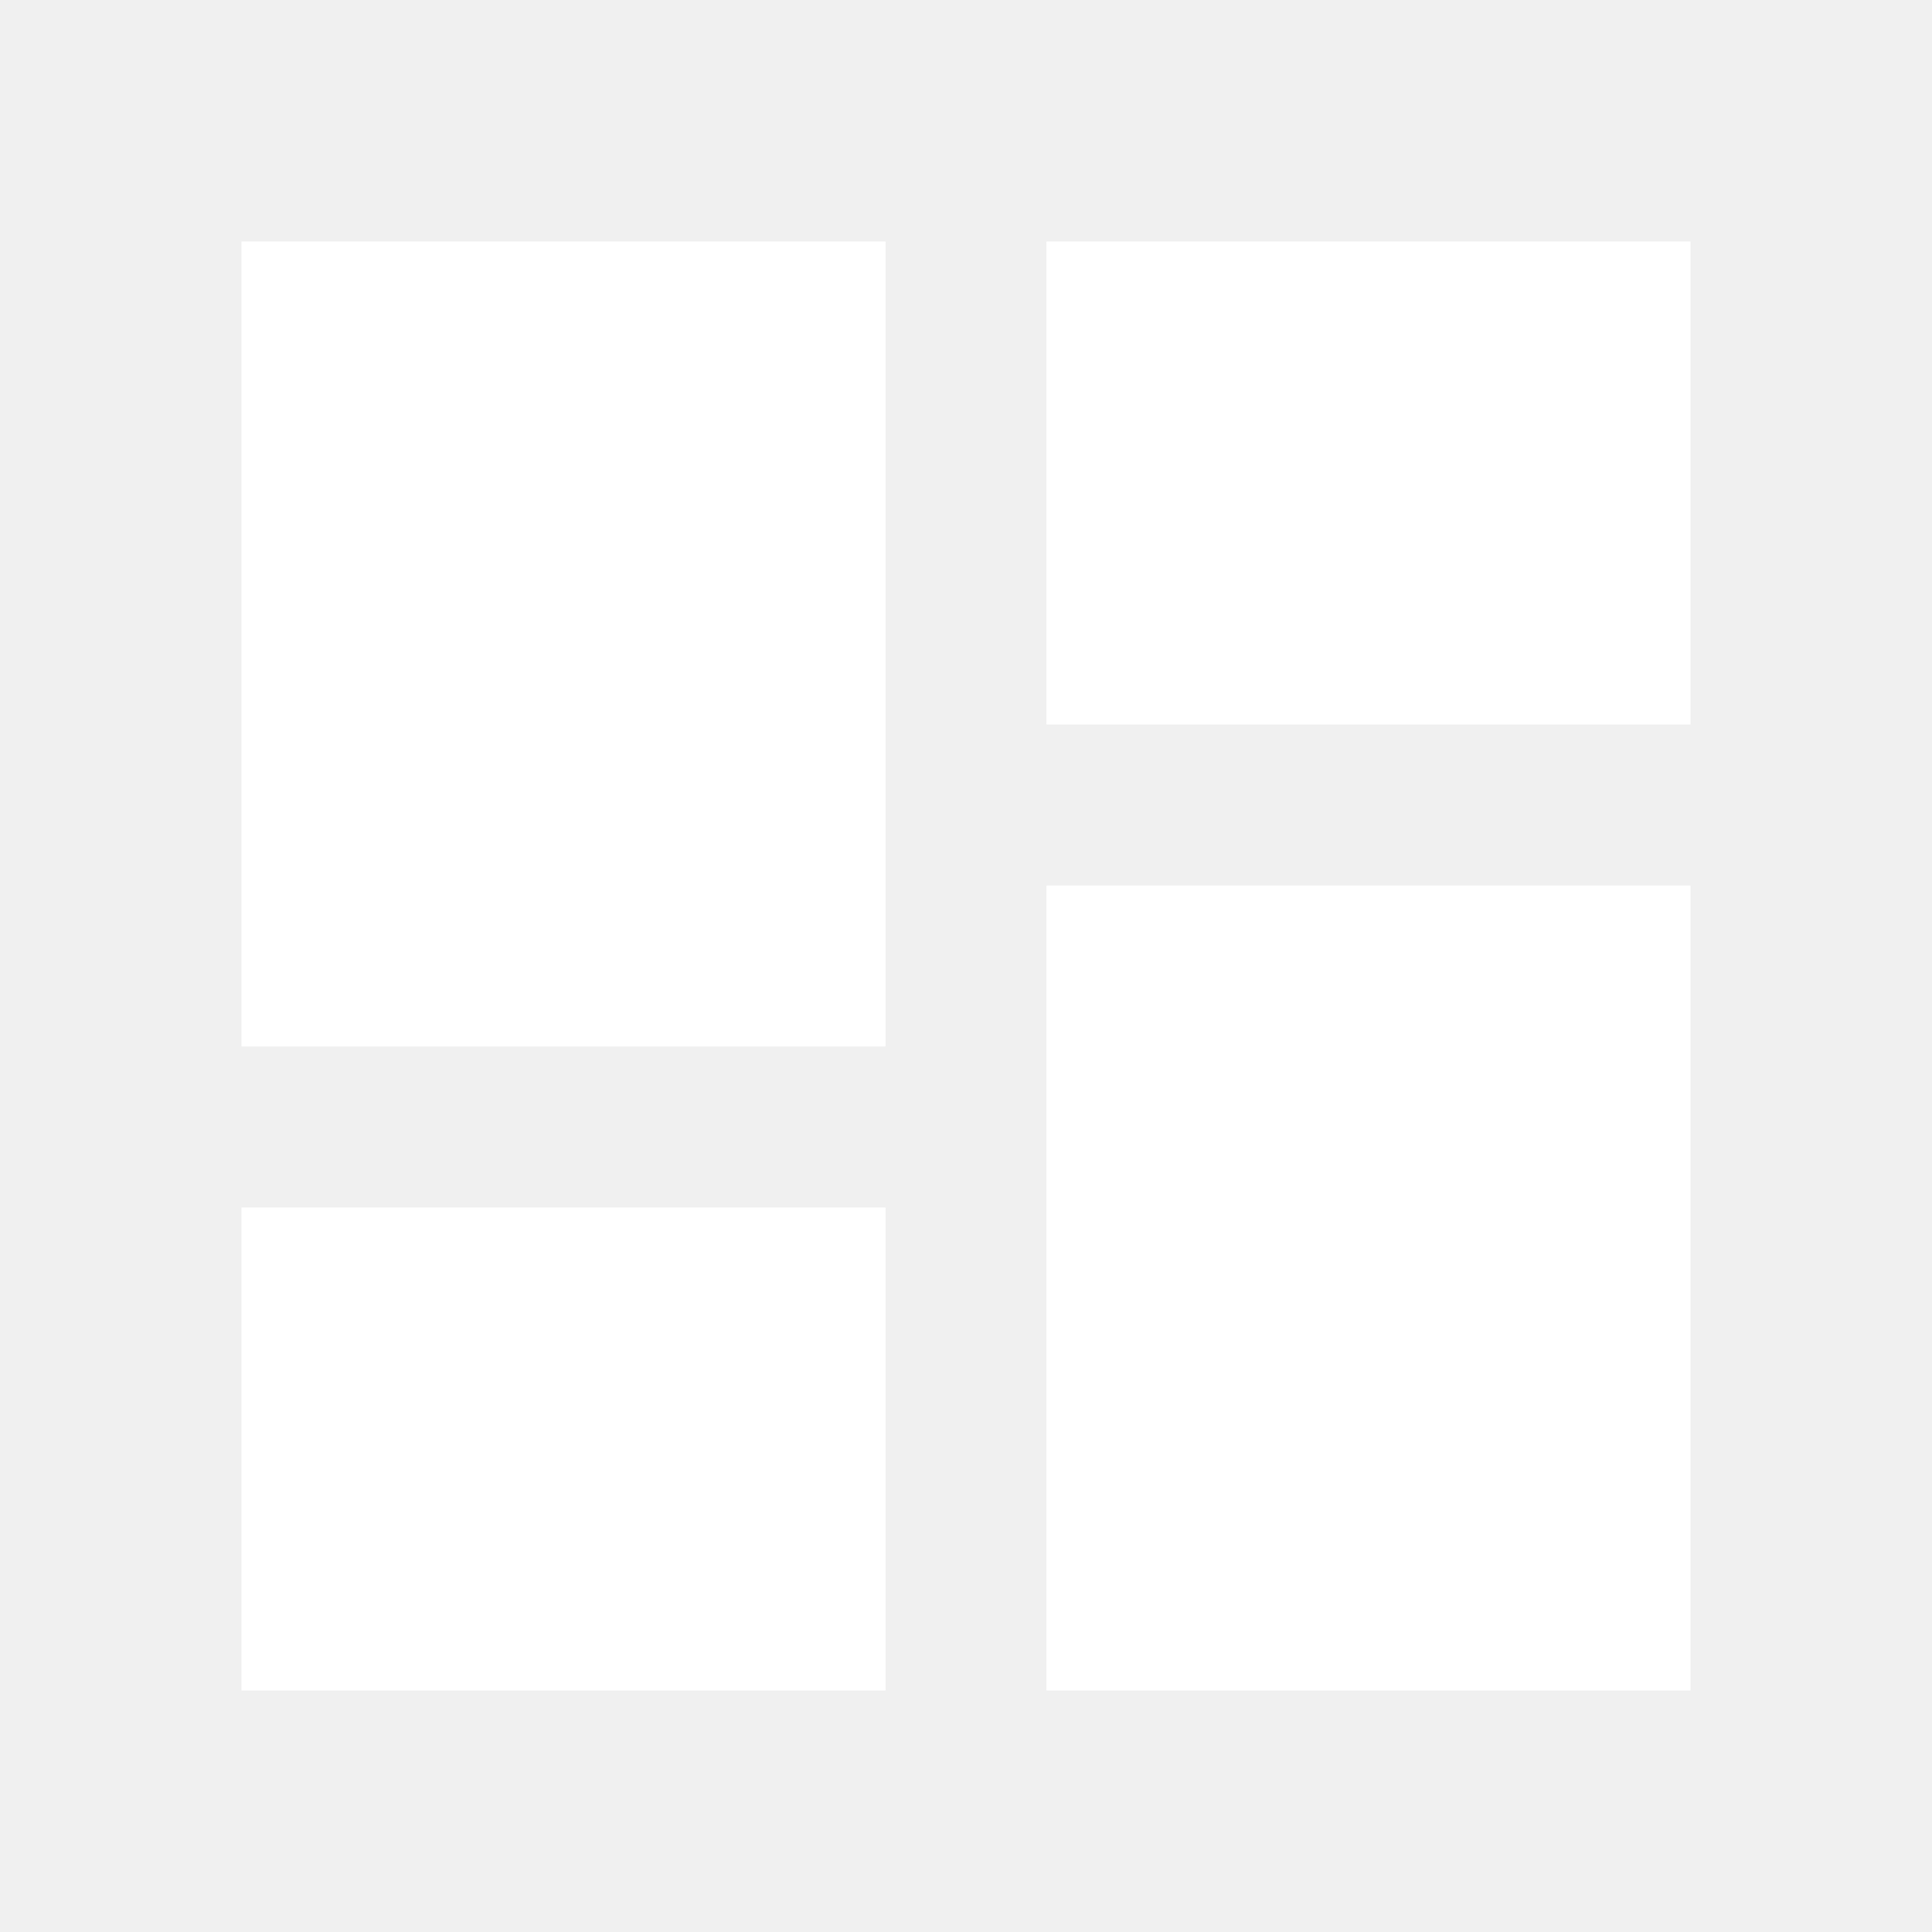
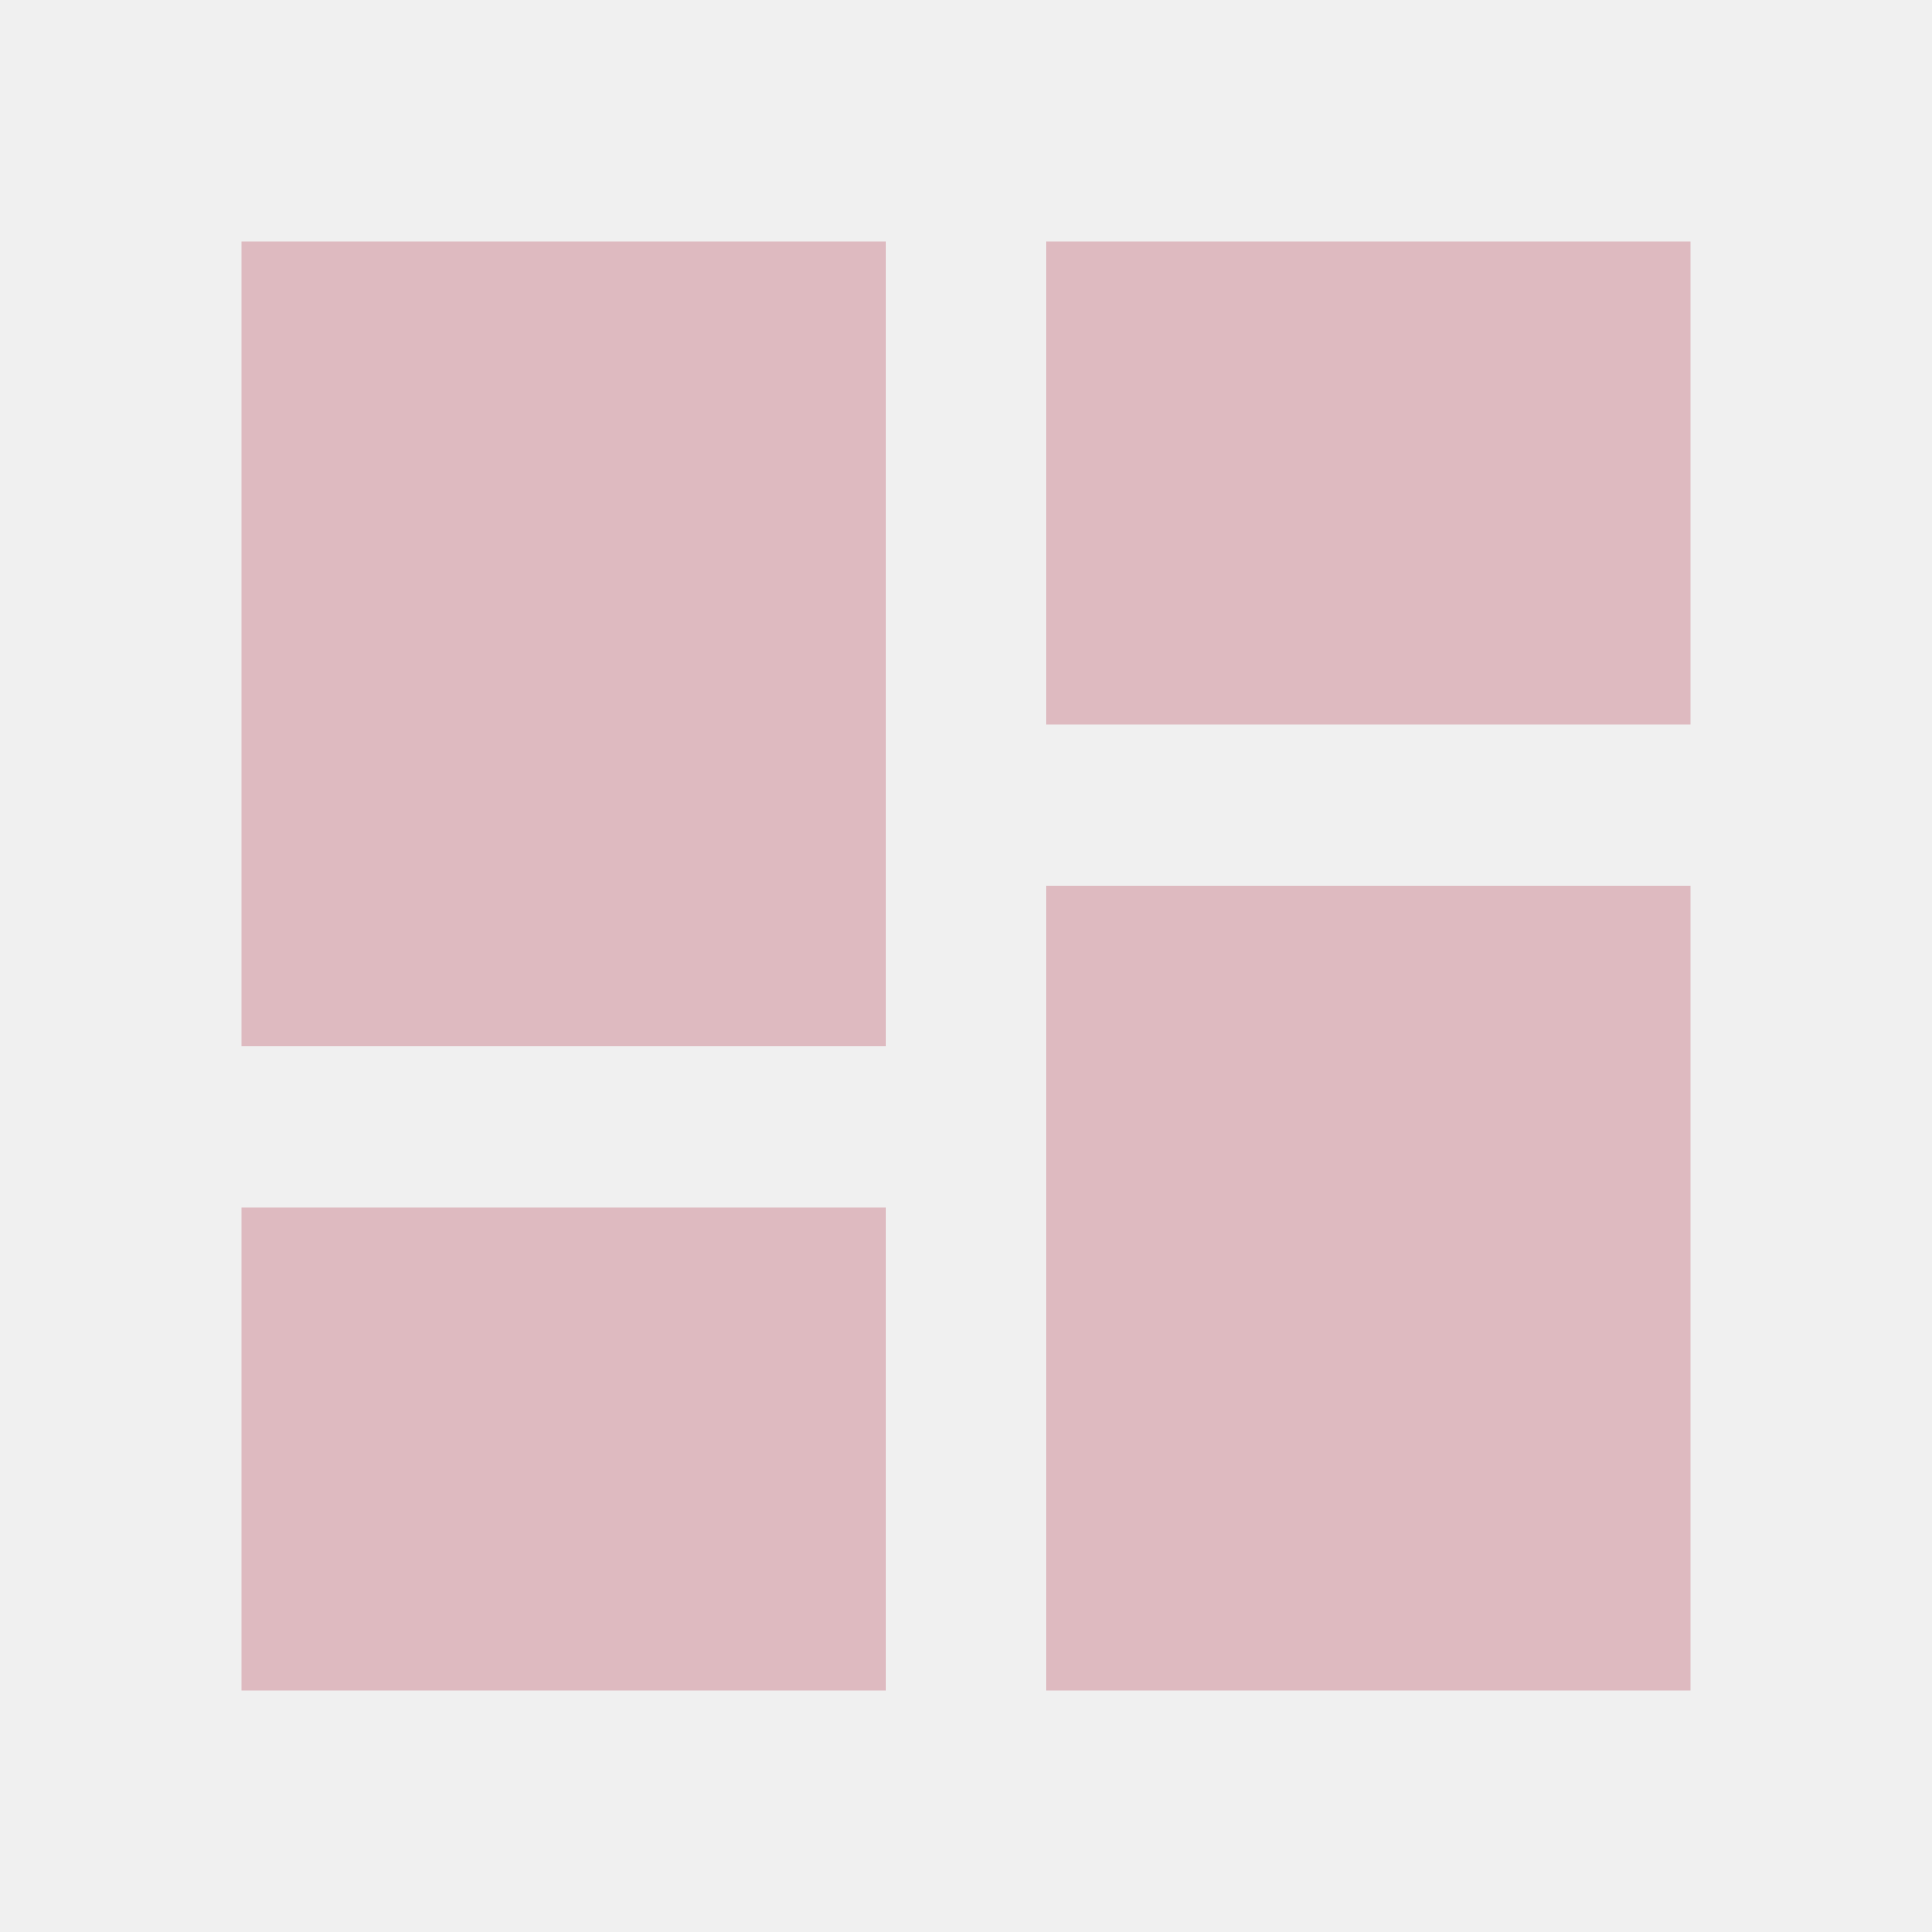
- <svg xmlns="http://www.w3.org/2000/svg" fill="white" viewBox="0 0 24 24">
+ <svg xmlns="http://www.w3.org/2000/svg" fill="#DEBAC0" viewBox="0 0 24 24">
  <path d="M13,3V9H21V3M13,21H21V11H13M3,21H11V15H3M3,13H11V3H3V13Z" />
</svg>
